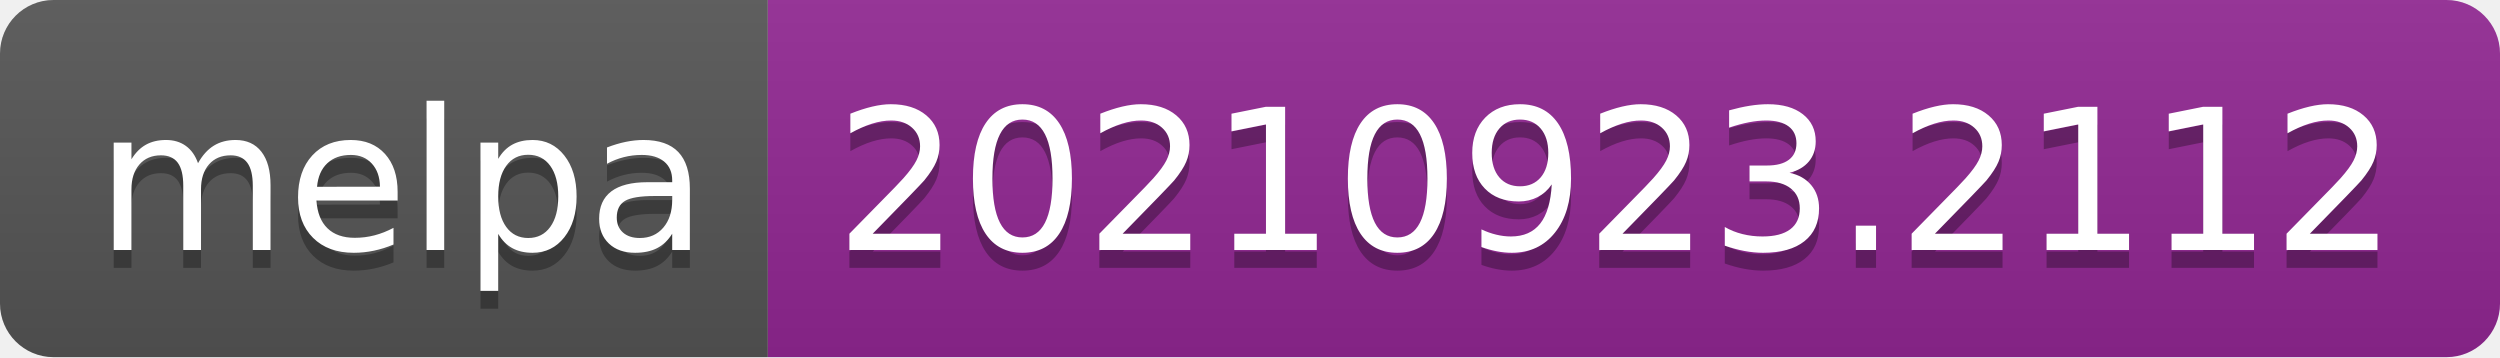
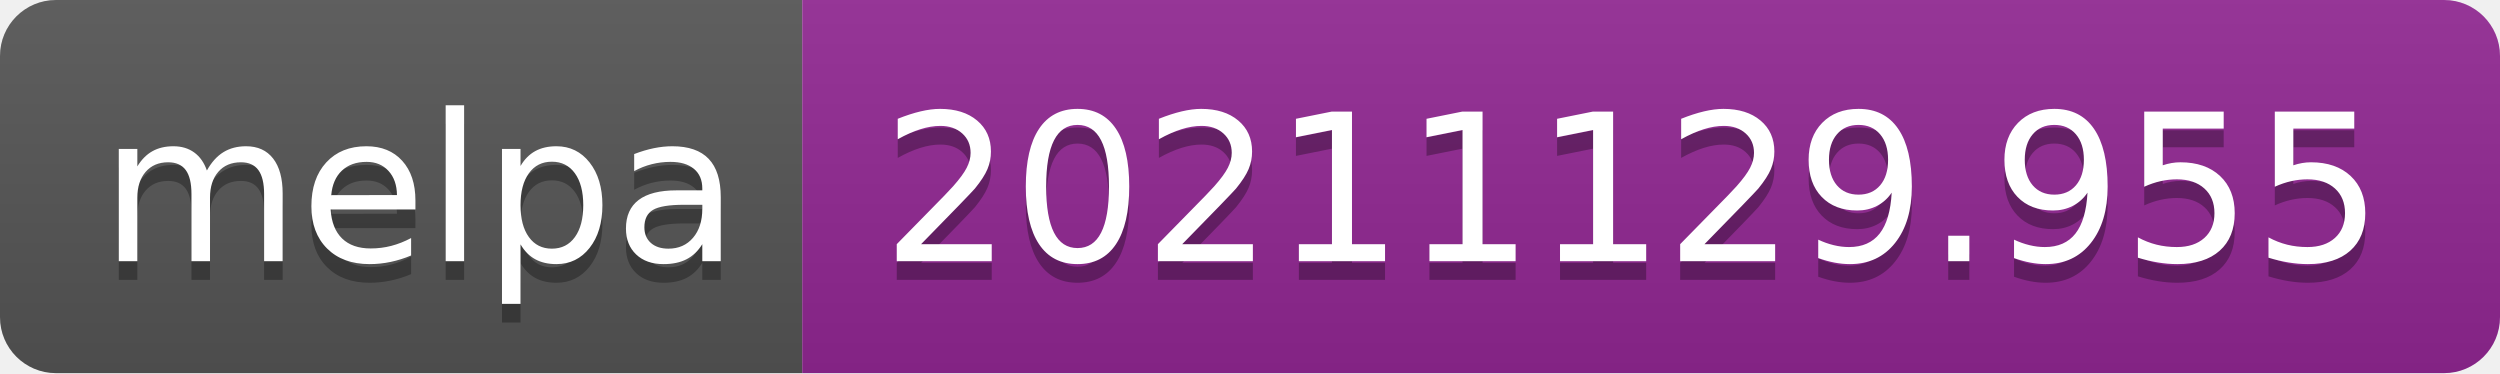
- <svg xmlns="http://www.w3.org/2000/svg" width="140" height="20" role="img" aria-label="melpa: 20210923.2112">
+ <svg xmlns="http://www.w3.org/2000/svg" width="134" height="20" role="img" aria-label="melpa: 20211129.955">
  <linearGradient id="s" x2="0" y2="100%">
    <stop offset="0" stop-color="#bbb" stop-opacity=".1" />
    <stop offset="1" stop-opacity=".1" />
  </linearGradient>
  <clipPath id="r">
-     <rect width="140" height="20" rx="3" fill="#fff" />
+     <rect width="134" height="20" rx="3" fill="#fff" />
  </clipPath>
  <g clip-path="url(#r)">
    <rect width="43" height="20" fill="#555" />
-     <rect x="43" width="97" height="20" fill="#922793" />
-     <rect width="140" height="20" fill="url(#s)" />
+     <rect x="43" width="91" height="20" fill="#922793" />
+     <rect width="134" height="20" fill="url(#s)" />
  </g>
  <g fill="#fff" text-anchor="middle" font-family="Verdana,Geneva,DejaVu Sans,sans-serif" text-rendering="geometricPrecision" font-size="110">
    <text aria-hidden="true" x="225" y="150" fill="#010101" fill-opacity=".3" transform="scale(.1)" textLength="330">melpa</text>
    <text x="225" y="140" transform="scale(.1)" fill="#fff" textLength="330">melpa</text>
-     <text aria-hidden="true" x="905" y="150" fill="#010101" fill-opacity=".3" transform="scale(.1)" textLength="870">20210923.2112</text>
-     <text x="905" y="140" transform="scale(.1)" fill="#fff" textLength="870">20210923.2112</text>
+     <text aria-hidden="true" x="875" y="150" fill="#010101" fill-opacity=".3" transform="scale(.1)" textLength="810">20211129.955</text>
+     <text x="875" y="140" transform="scale(.1)" fill="#fff" textLength="810">20211129.955</text>
  </g>
</svg>
